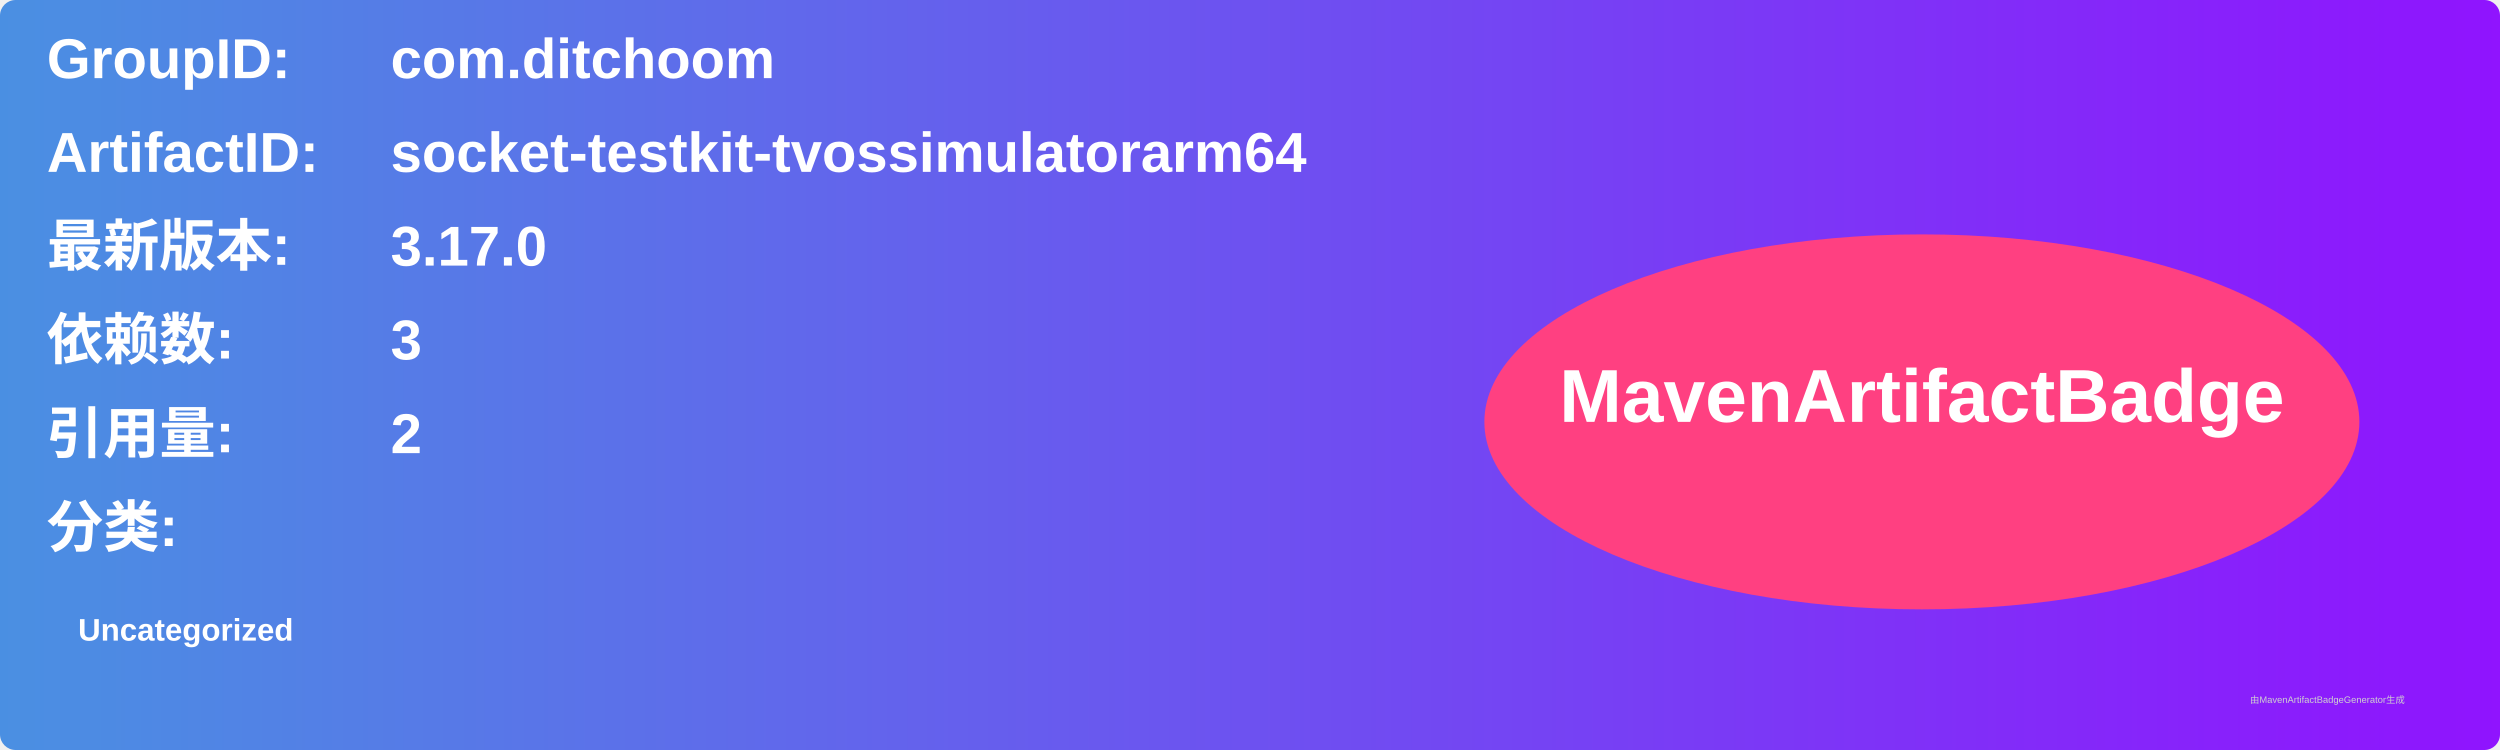
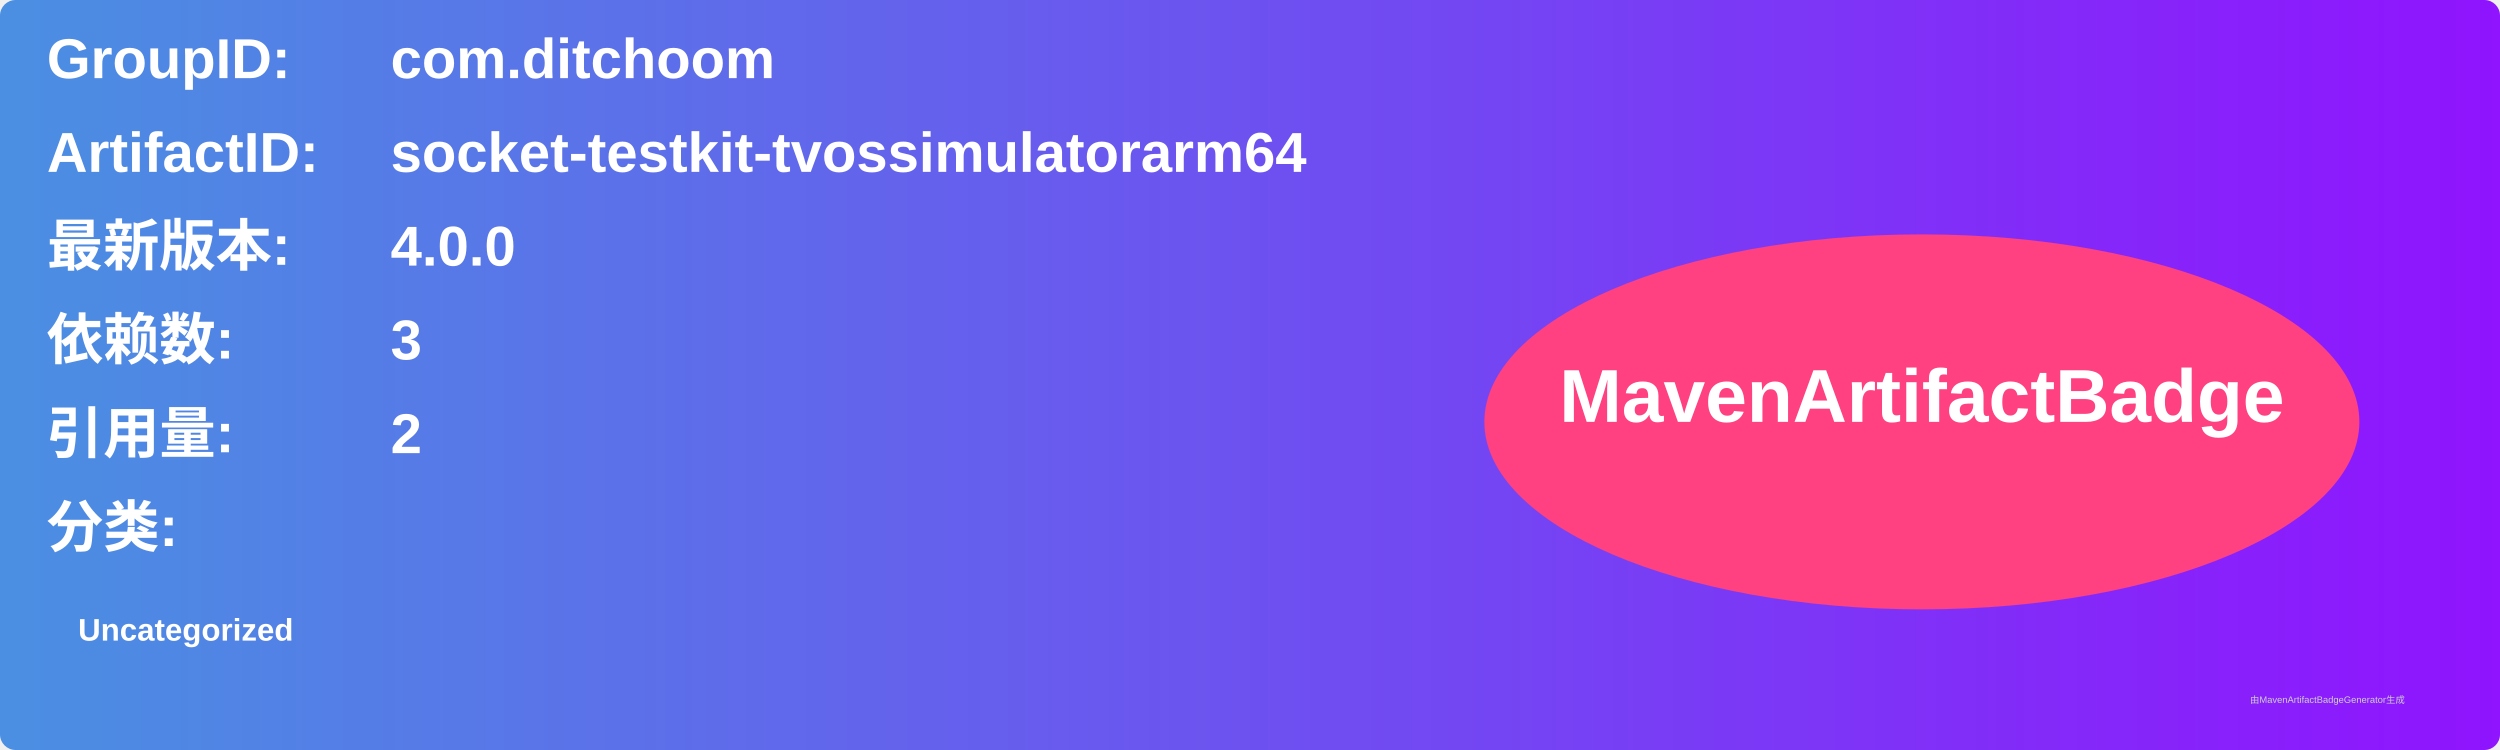
<svg xmlns="http://www.w3.org/2000/svg" width="800" height="240" viewBox="0 0 800 240">
  <linearGradient id="grad" x1="0%" y1="0%" x2="100%" y2="0%">
    <stop offset="0%" stop-color="#4a90e2" />
    <stop offset="100%" stop-color="#9013fe" />
  </linearGradient>
  <rect width="100%" height="100%" rx="5" ry="5" fill="url(#grad)" />
  <g transform="translate(15, 15)">
    <text x="0" y="10" font-family="Arial" font-size="18" fill="white" font-weight="bold" width="260">GroupID:</text>
    <text x="110" y="10" font-family="Arial" font-size="18" fill="white" font-weight="bold" width="460">com.ditchoom</text>
    <text x="0" y="40" font-family="Arial" font-size="18" fill="white" font-weight="bold" width="260">ArtifactID:</text>
    <text x="110" y="40" font-family="Arial" font-size="18" fill="white" font-weight="bold" width="460">socket-testkit-tvossimulatorarm64</text>
    <text x="0" y="70" font-family="Arial" font-size="18" fill="white" font-weight="bold">最新版本:</text>
    <text x="110" y="70" font-family="Arial" font-size="18" fill="white" font-weight="bold">
-       <tspan font-weight="bold">3.17.0</tspan>
+       <tspan font-weight="bold">4.0.0</tspan>
    </text>
    <text x="0" y="100" font-family="Arial" font-size="18" fill="white" font-weight="bold">依赖数: </text>
    <text x="110" y="100" font-family="Arial" font-size="18" fill="white">
      <tspan font-weight="bold">3</tspan>
    </text>
    <text x="0" y="130" font-family="Arial" font-size="18" fill="white" font-weight="bold">引用量: </text>
    <text x="110" y="130" font-family="Arial" font-size="18" fill="white">
      <tspan font-weight="bold">2</tspan>
    </text>
    <text x="0" y="160" font-family="Arial" font-size="18" fill="white" font-weight="bold">分类:</text>
    <text x="10" y="190" font-family="Arial" font-size="10" fill="white">
      <tspan font-weight="bold">Uncategorized</tspan>
    </text>
    <ellipse cx="600" cy="120" rx="140" ry="60" fill="#ff4081" />
    <text x="600" y="120" text-anchor="middle" font-family="Arial" font-size="24" fill="white" font-weight="bold">MavenArtifactBadge</text>
  </g>
  <text x="720" y="225" font-family="Arial" font-size="3" fill="#d0d0d0">由MavenArtifactBadgeGenerator生成</text>
</svg>
